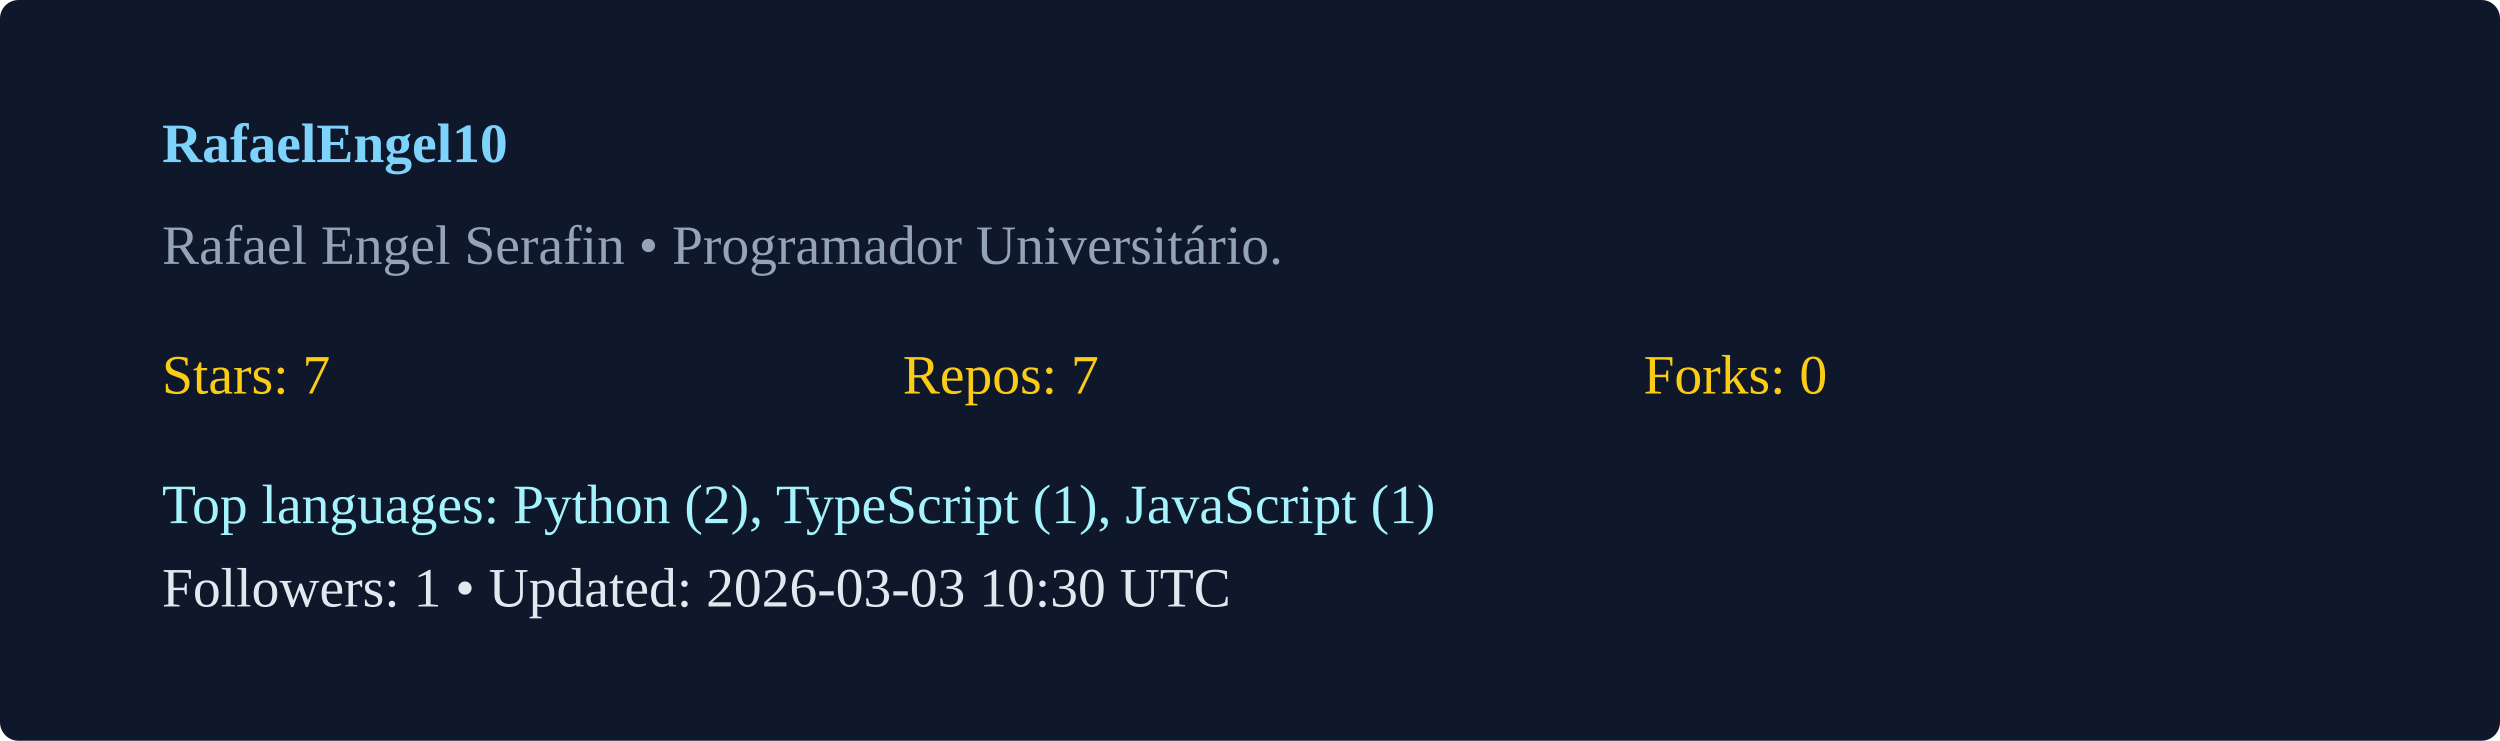
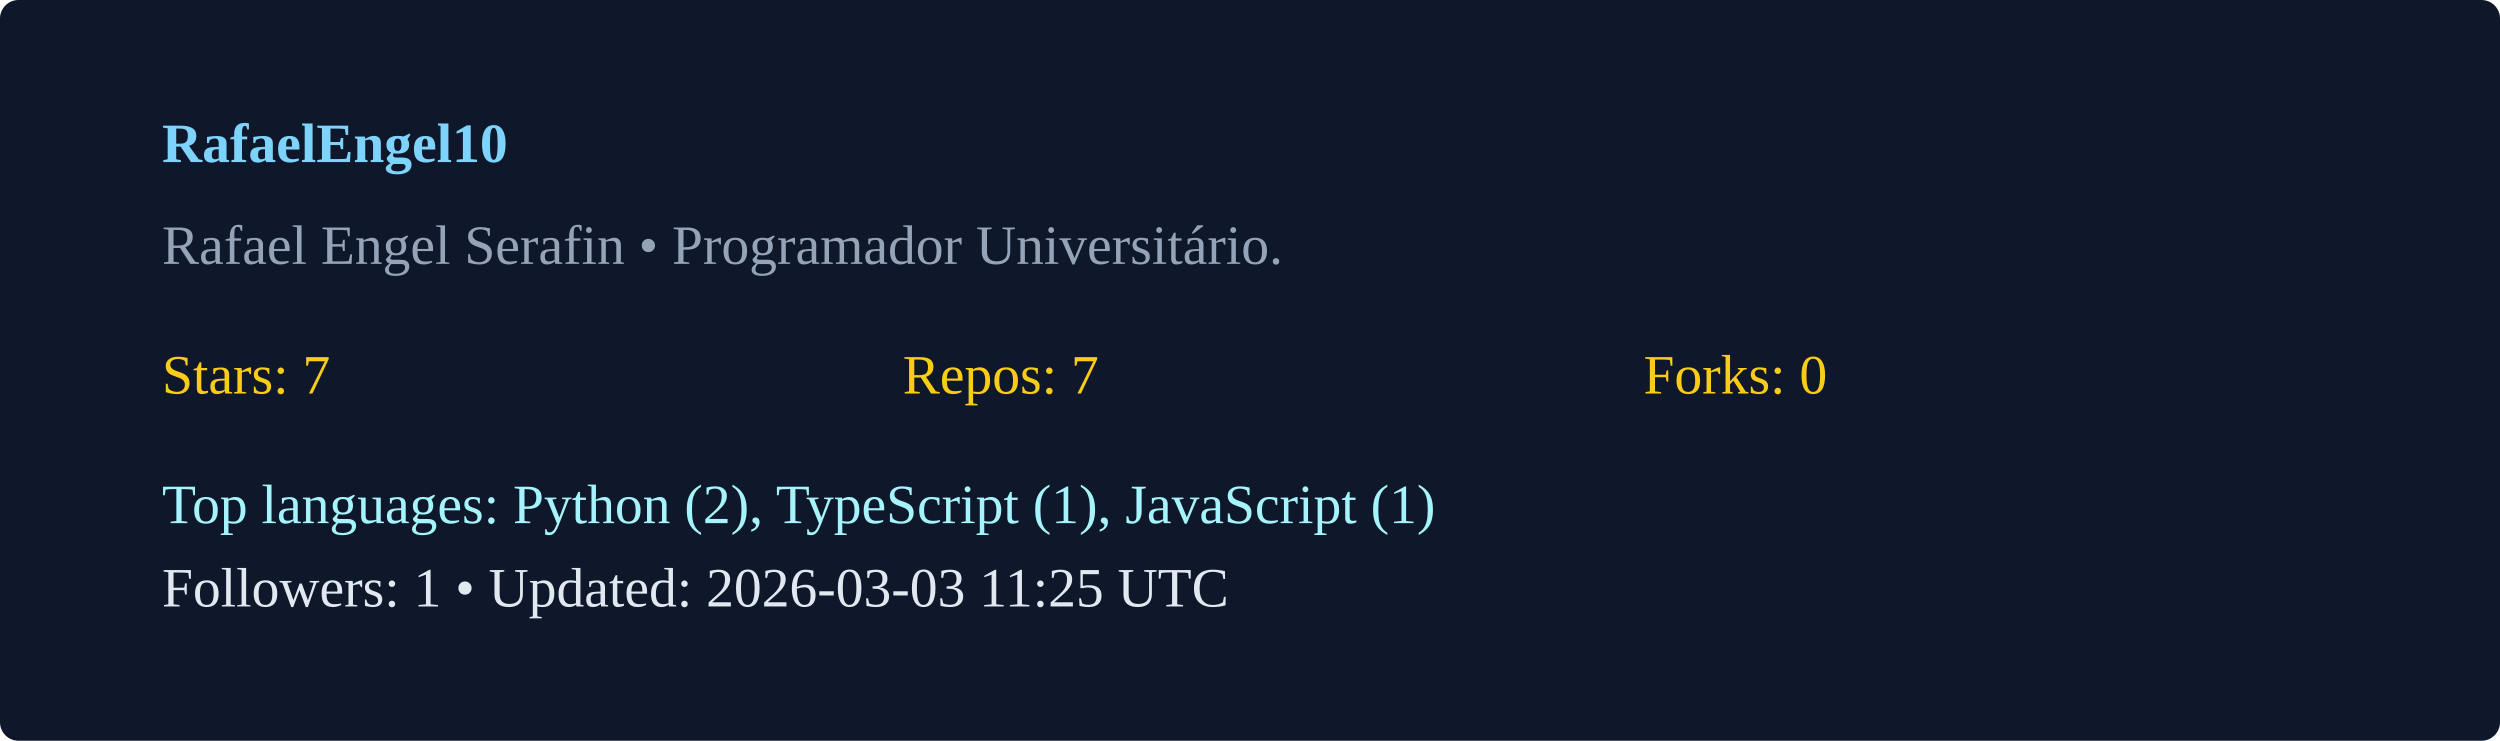
<svg xmlns="http://www.w3.org/2000/svg" width="540" height="160" viewBox="0 0 540 160">
  <rect width="100%" height="100%" rx="4" fill="#0f172a" />
  <g transform="translate(35,35)">
    <text x="0" y="0" fill="#7dd3fc" font-weight="600">RafaelEngel10</text>
    <text x="0" y="22" fill="#94a3b8">Rafael Engel Serafin  • Programador Universitário. </text>
    <g transform="translate(0,50)">
      <text x="0" y="0" fill="#facc15">Stars: 7</text>
      <text x="160" y="0" fill="#facc15">Repos: 7</text>
      <text x="320" y="0" fill="#facc15">Forks: 0</text>
      <text x="0" y="28" fill="#a5f3fc">Top languages: Python (2), TypeScript (1), JavaScript (1)</text>
-       <text x="0" y="46" fill="#e2e8f0">Followers: 1 • Updated: 2026-03-03 10:30 UTC</text>
+       <text x="0" y="46" fill="#e2e8f0">Followers: 1 • Updated: 2026-03-03 11:25 UTC</text>
    </g>
  </g>
</svg>
